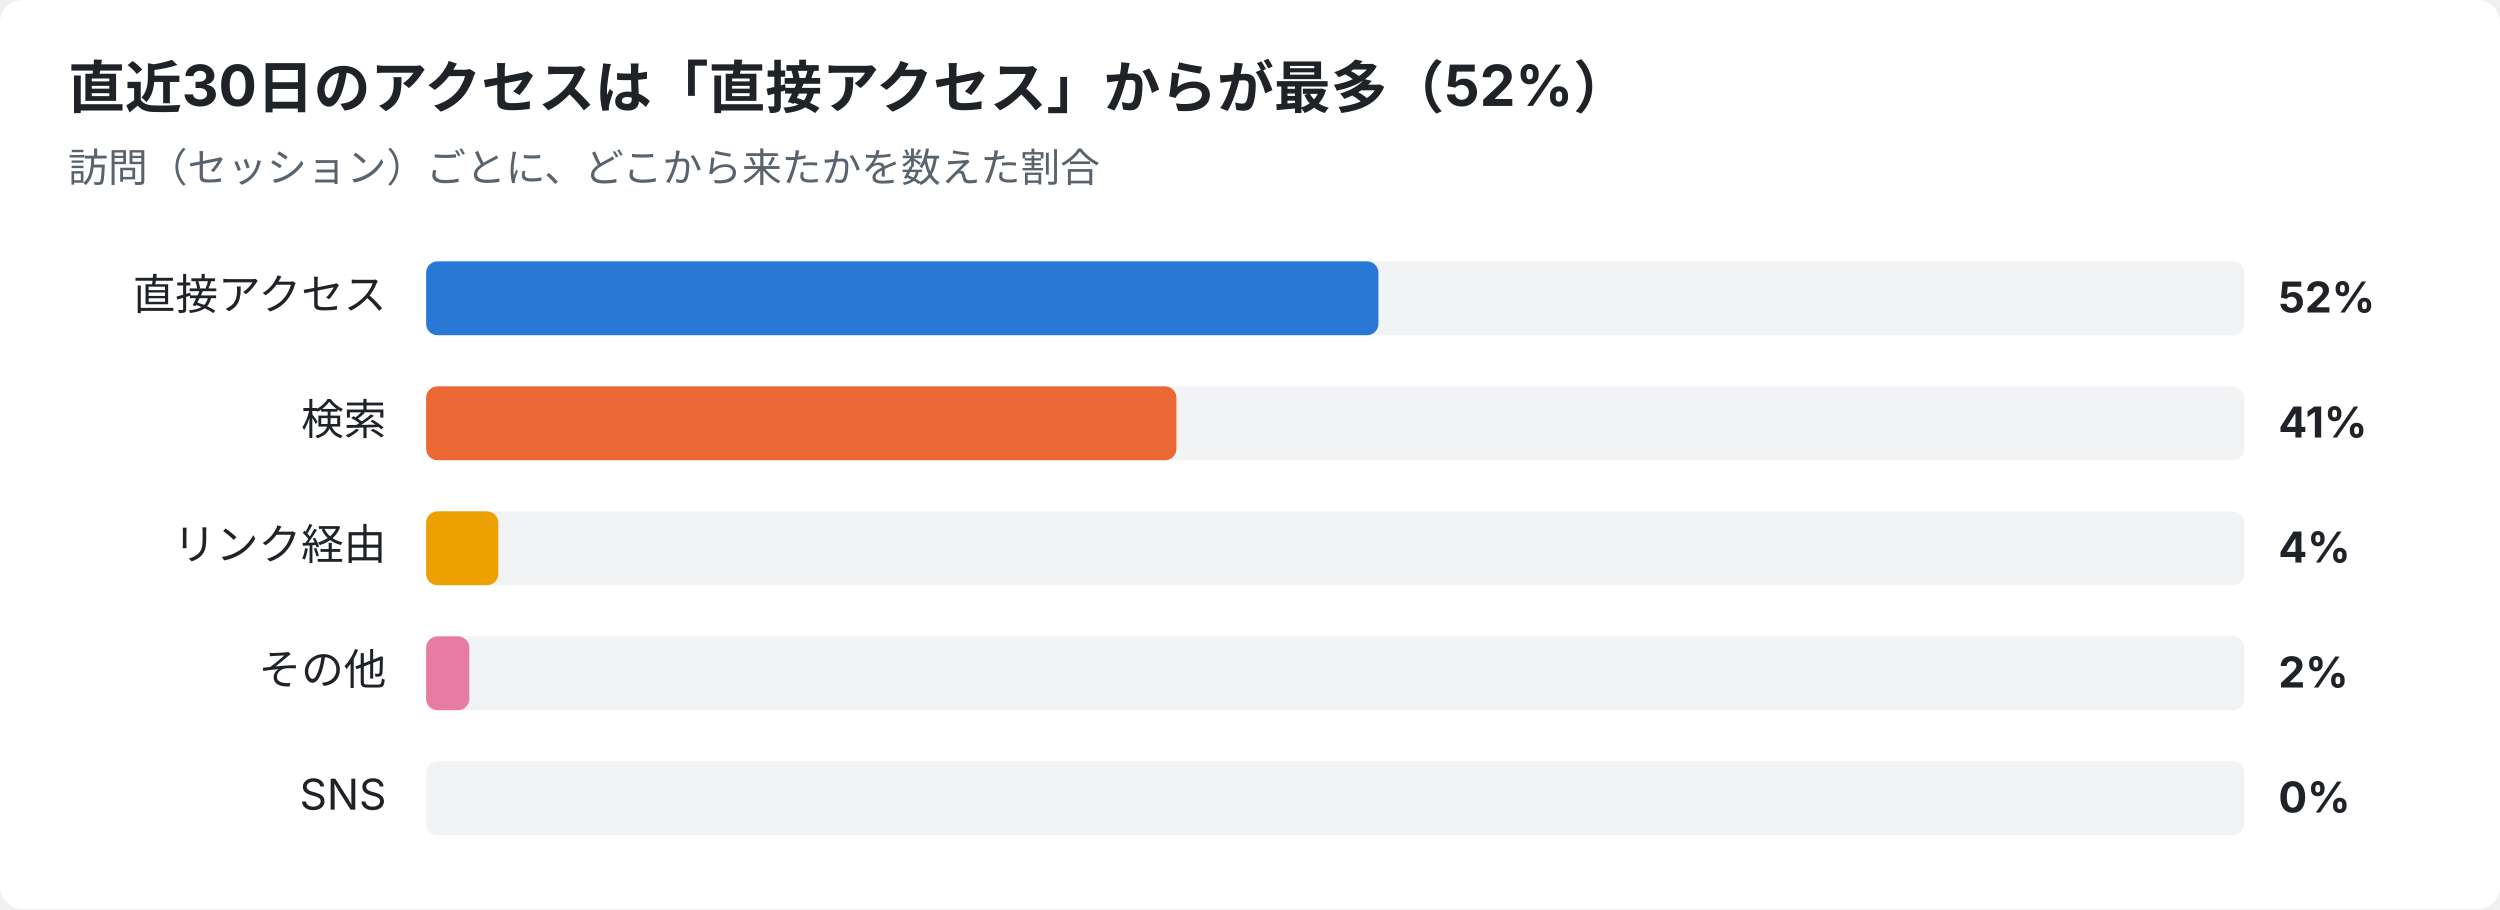
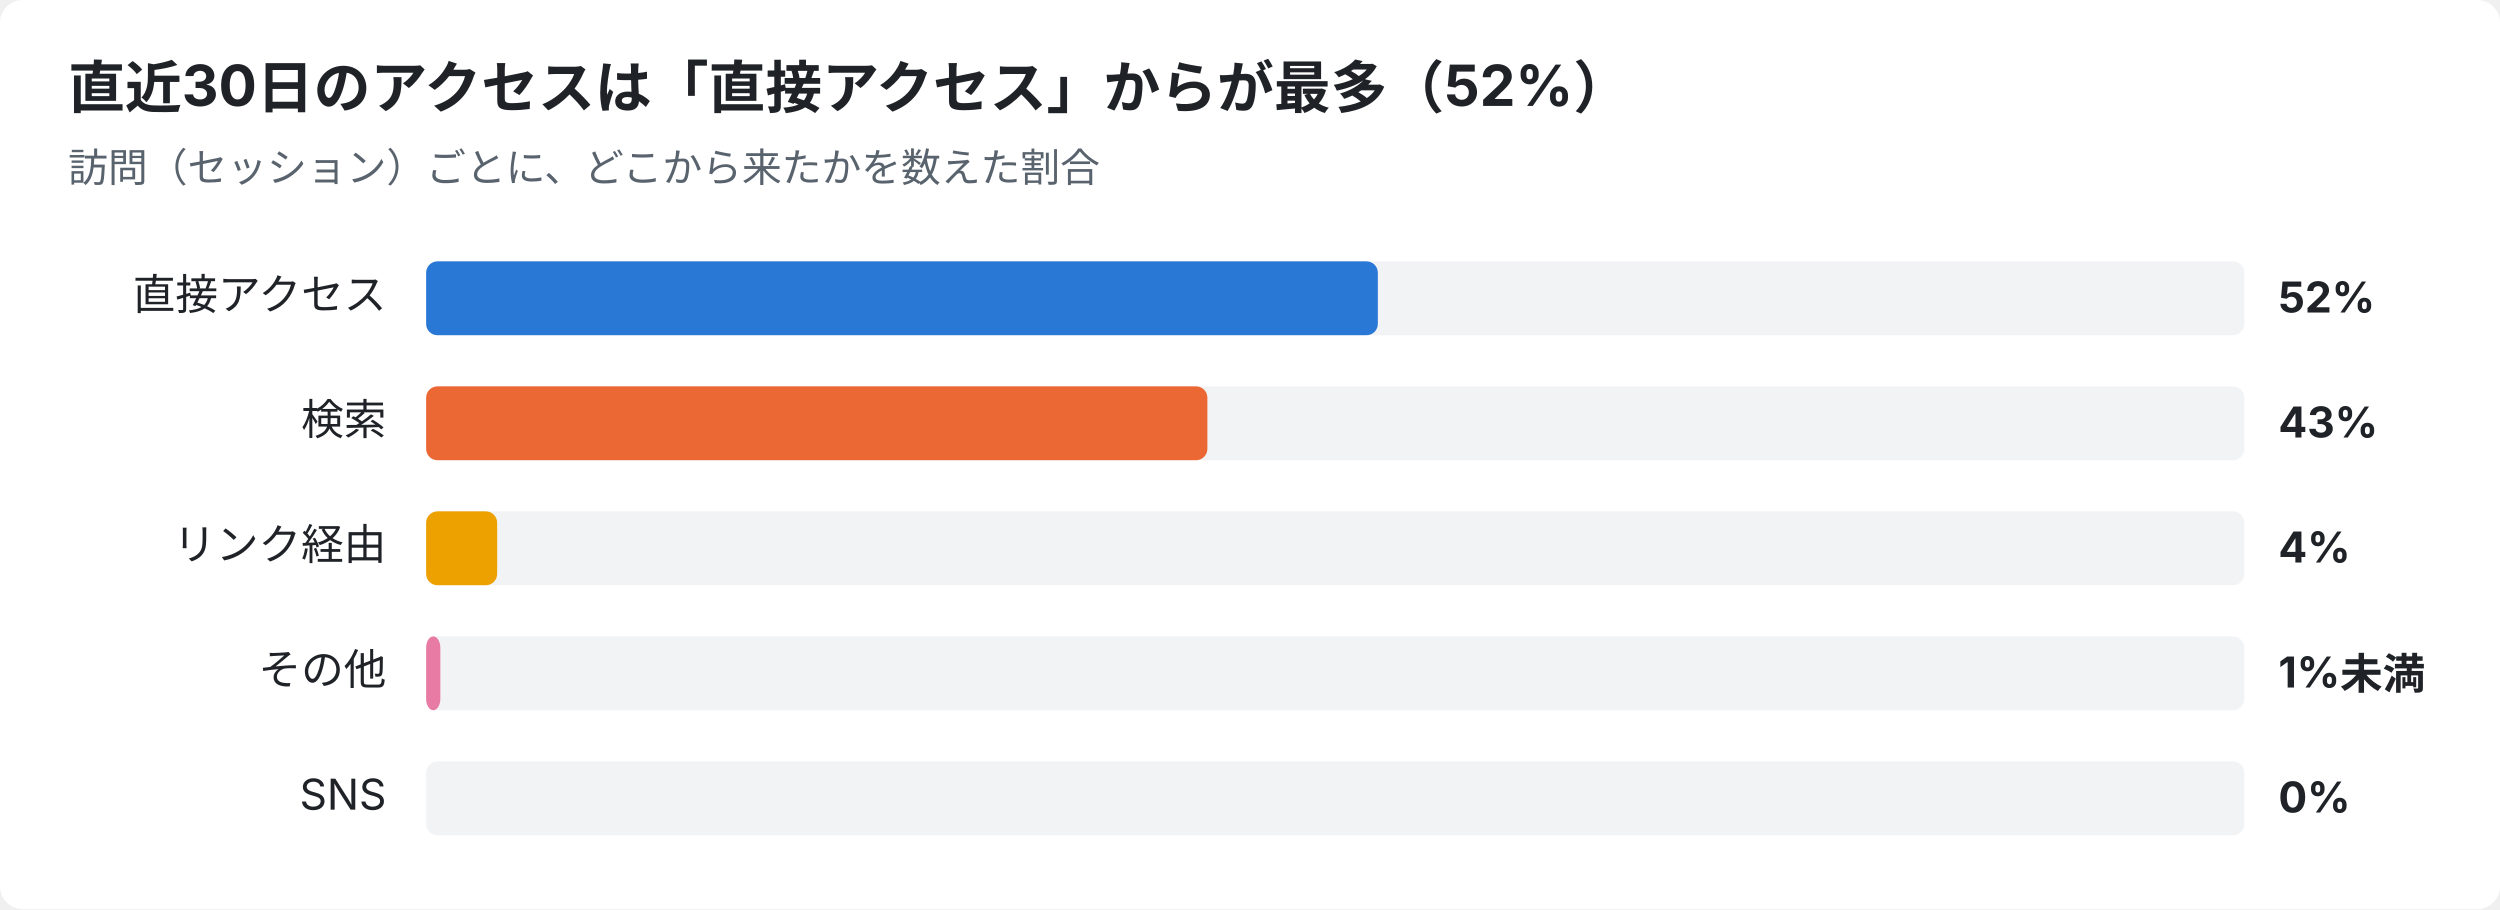
<svg xmlns="http://www.w3.org/2000/svg" width="880" height="320" viewBox="0 0 880 320" font-family="-apple-system,Segoe UI,Hiragino Sans,Noto Sans JP,Yu Gothic,sans-serif">
  <rect width="880" height="320" rx="8" fill="#ffffff" />
  <text x="24" y="38" font-size="20" font-weight="700" fill="#1f2328">直近30日のアクセスは「直接アクセス」からが最多（52%）</text>
  <text x="24" y="64" font-size="14" fill="#59636e">訪問（セッション）ごとに、どこから来たかを数えた割合</text>
  <text x="136" y="109" font-size="15" text-anchor="end" fill="#1f2328">直接アクセス</text>
  <rect x="150" y="92" width="640" height="26" rx="4" fill="#e5e7eb" opacity="0.5" />
-   <rect x="150" y="92" width="335.2" height="26" rx="4" fill="#2a78d6" />
+   <rect x="150" y="92" width="335.0" height="26" rx="4" fill="#2a78d6" />
  <text x="802" y="110" font-size="15" font-weight="700" fill="#1f2328">52%</text>
  <text x="136" y="153" font-size="15" text-anchor="end" fill="#1f2328">検索</text>
  <rect x="150" y="136" width="640" height="26" rx="4" fill="#e5e7eb" opacity="0.5" />
-   <rect x="150" y="136" width="264.1" height="26" rx="4" fill="#eb6834" />
-   <text x="802" y="154" font-size="15" font-weight="700" fill="#1f2328">41%</text>
+   <rect x="150" y="136" width="275.0" height="26" rx="4" fill="#eb6834" />
+   <text x="802" y="154" font-size="15" font-weight="700" fill="#1f2328">43%</text>
  <text x="136" y="197" font-size="15" text-anchor="end" fill="#1f2328">リンク経由</text>
  <rect x="150" y="180" width="640" height="26" rx="4" fill="#e5e7eb" opacity="0.5" />
-   <rect x="150" y="180" width="25.4" height="26" rx="4" fill="#eda100" />
+   <rect x="150" y="180" width="25.0" height="26" rx="4" fill="#eda100" />
  <text x="802" y="198" font-size="15" font-weight="700" fill="#1f2328">4%</text>
  <text x="136" y="241" font-size="15" text-anchor="end" fill="#1f2328">その他</text>
  <rect x="150" y="224" width="640" height="26" rx="4" fill="#e5e7eb" opacity="0.5" />
-   <rect x="150" y="224" width="15.2" height="26" rx="4" fill="#e87ba4" />
-   <text x="802" y="242" font-size="15" font-weight="700" fill="#1f2328">2%</text>
+   <rect x="150" y="224" width="5.0" height="26" rx="4" fill="#e87ba4" />
+   <text x="802" y="242" font-size="15" font-weight="700" fill="#1f2328">1%未満</text>
  <text x="136" y="285" font-size="15" text-anchor="end" fill="#1f2328">SNS</text>
  <rect x="150" y="268" width="640" height="26" rx="4" fill="#e5e7eb" opacity="0.5" />
  <text x="802" y="286" font-size="15" font-weight="700" fill="#1f2328">0%</text>
</svg>
